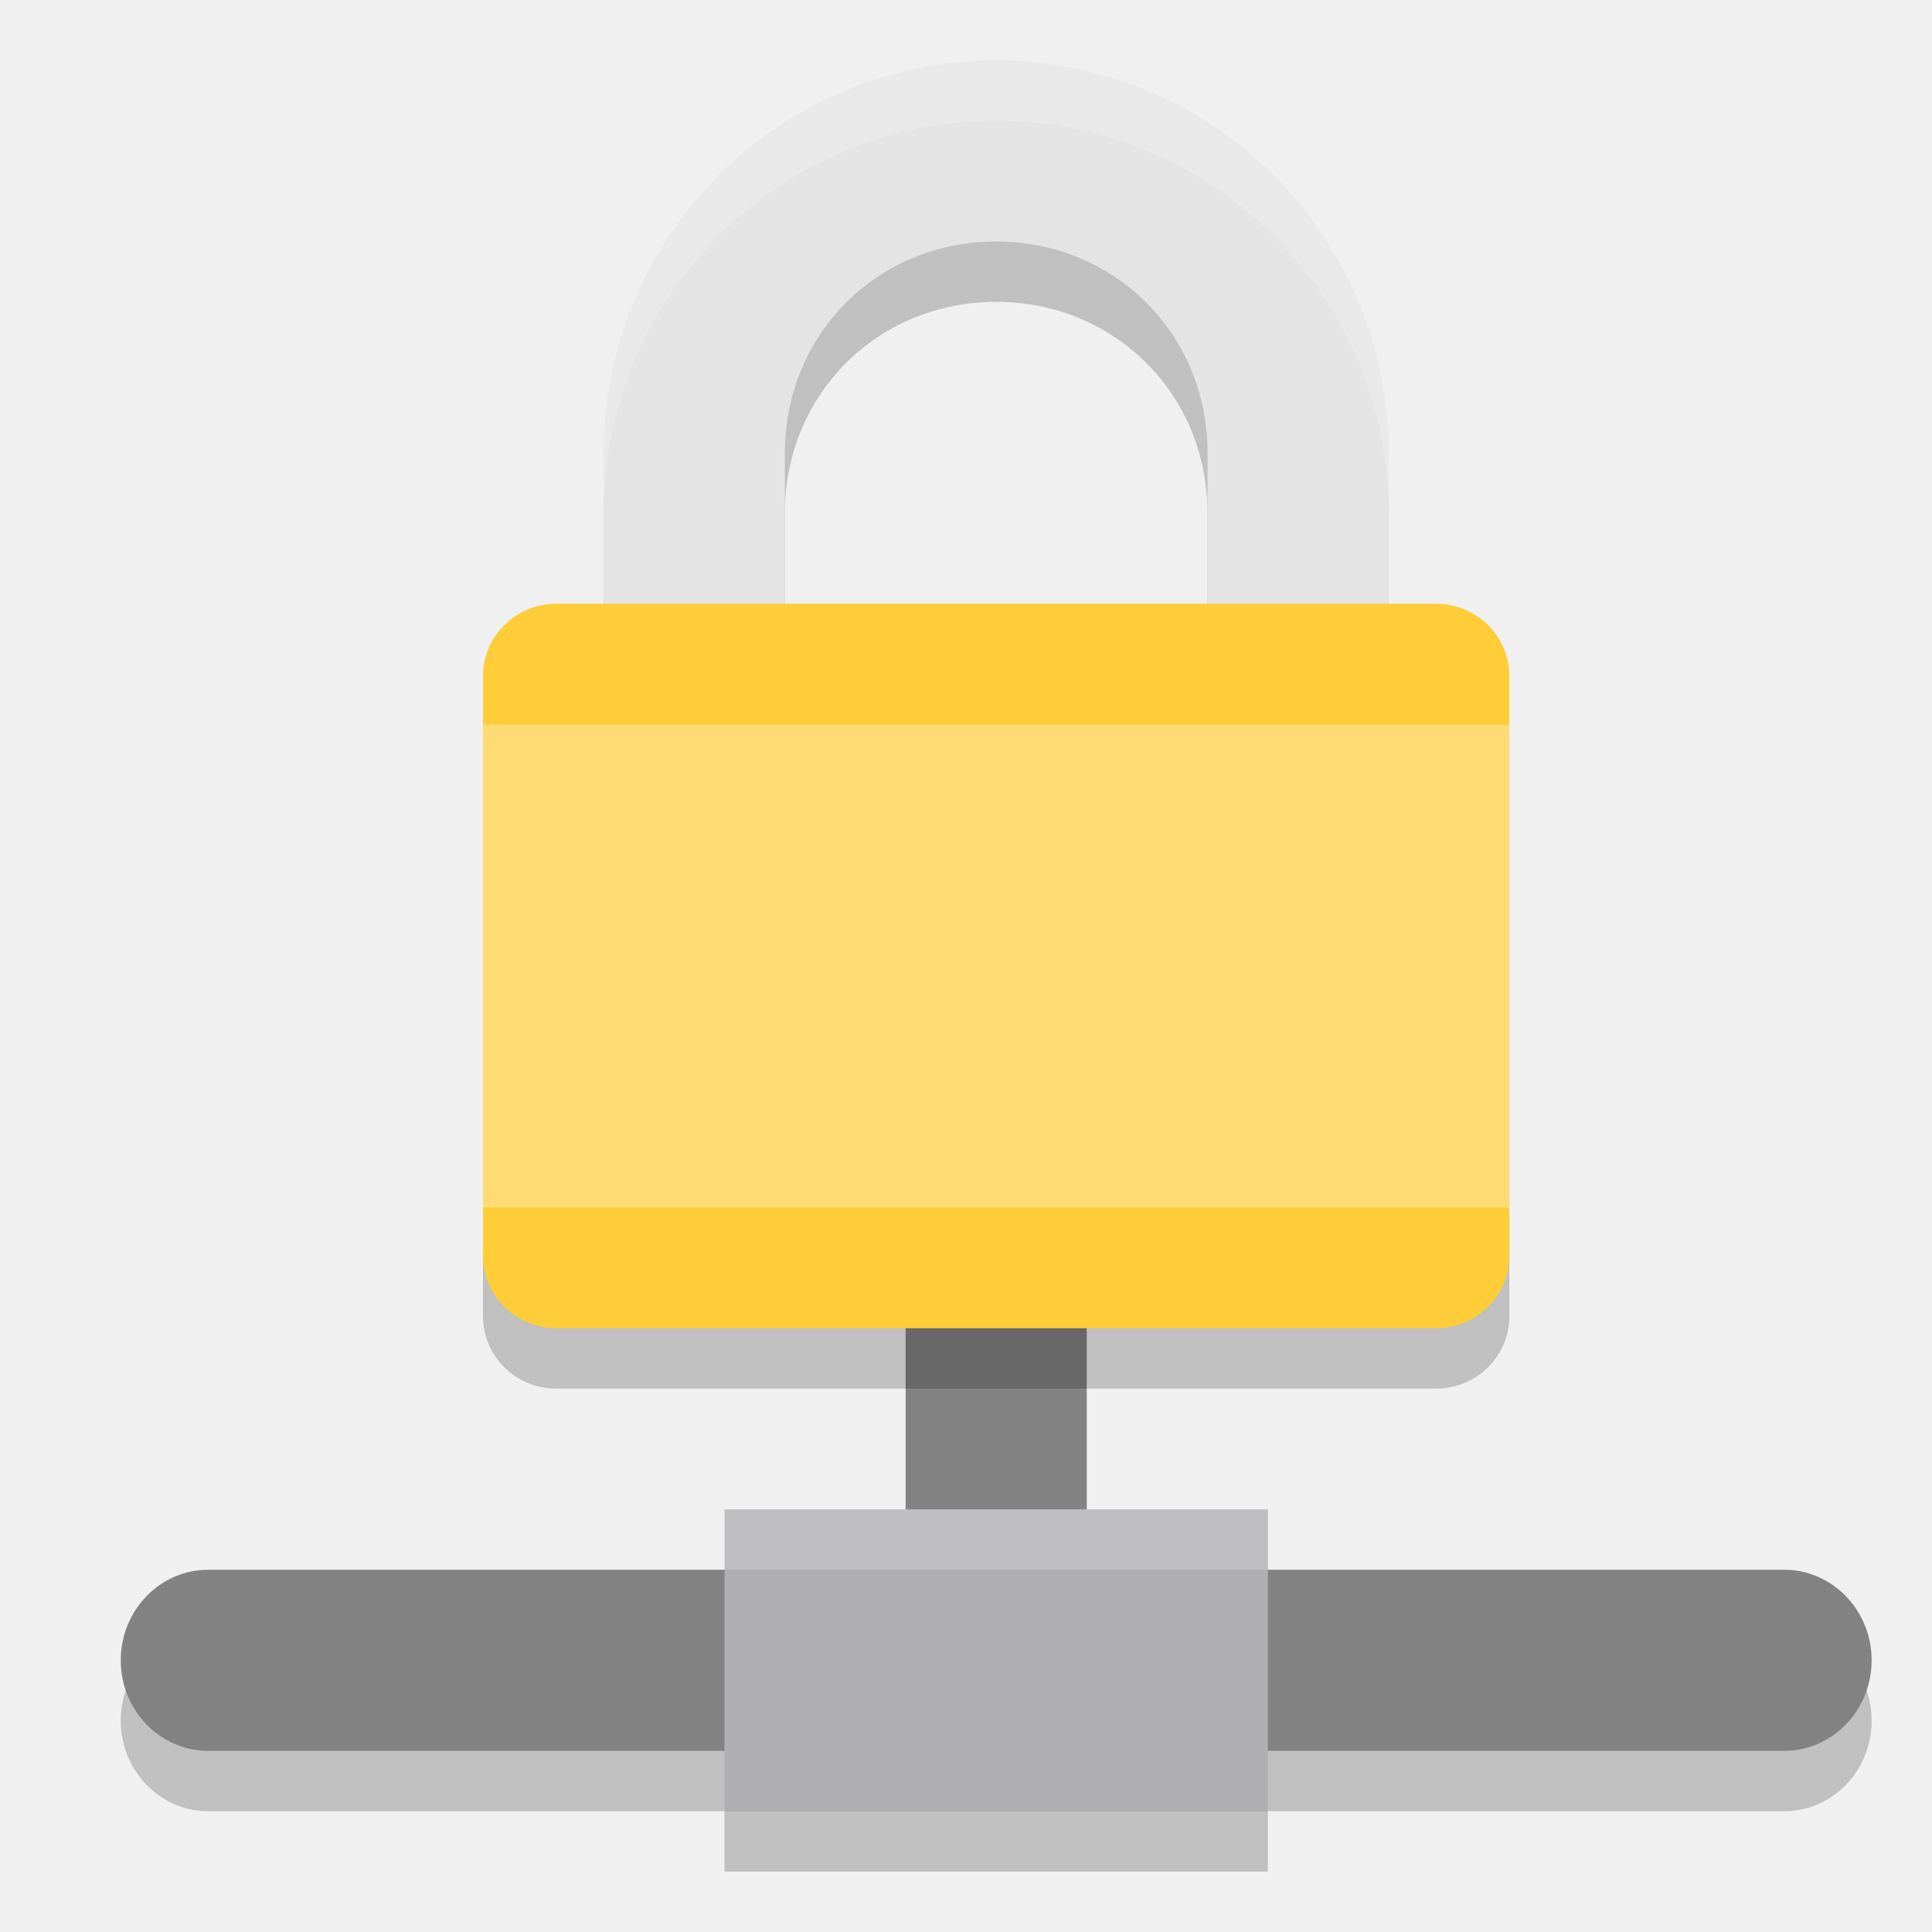
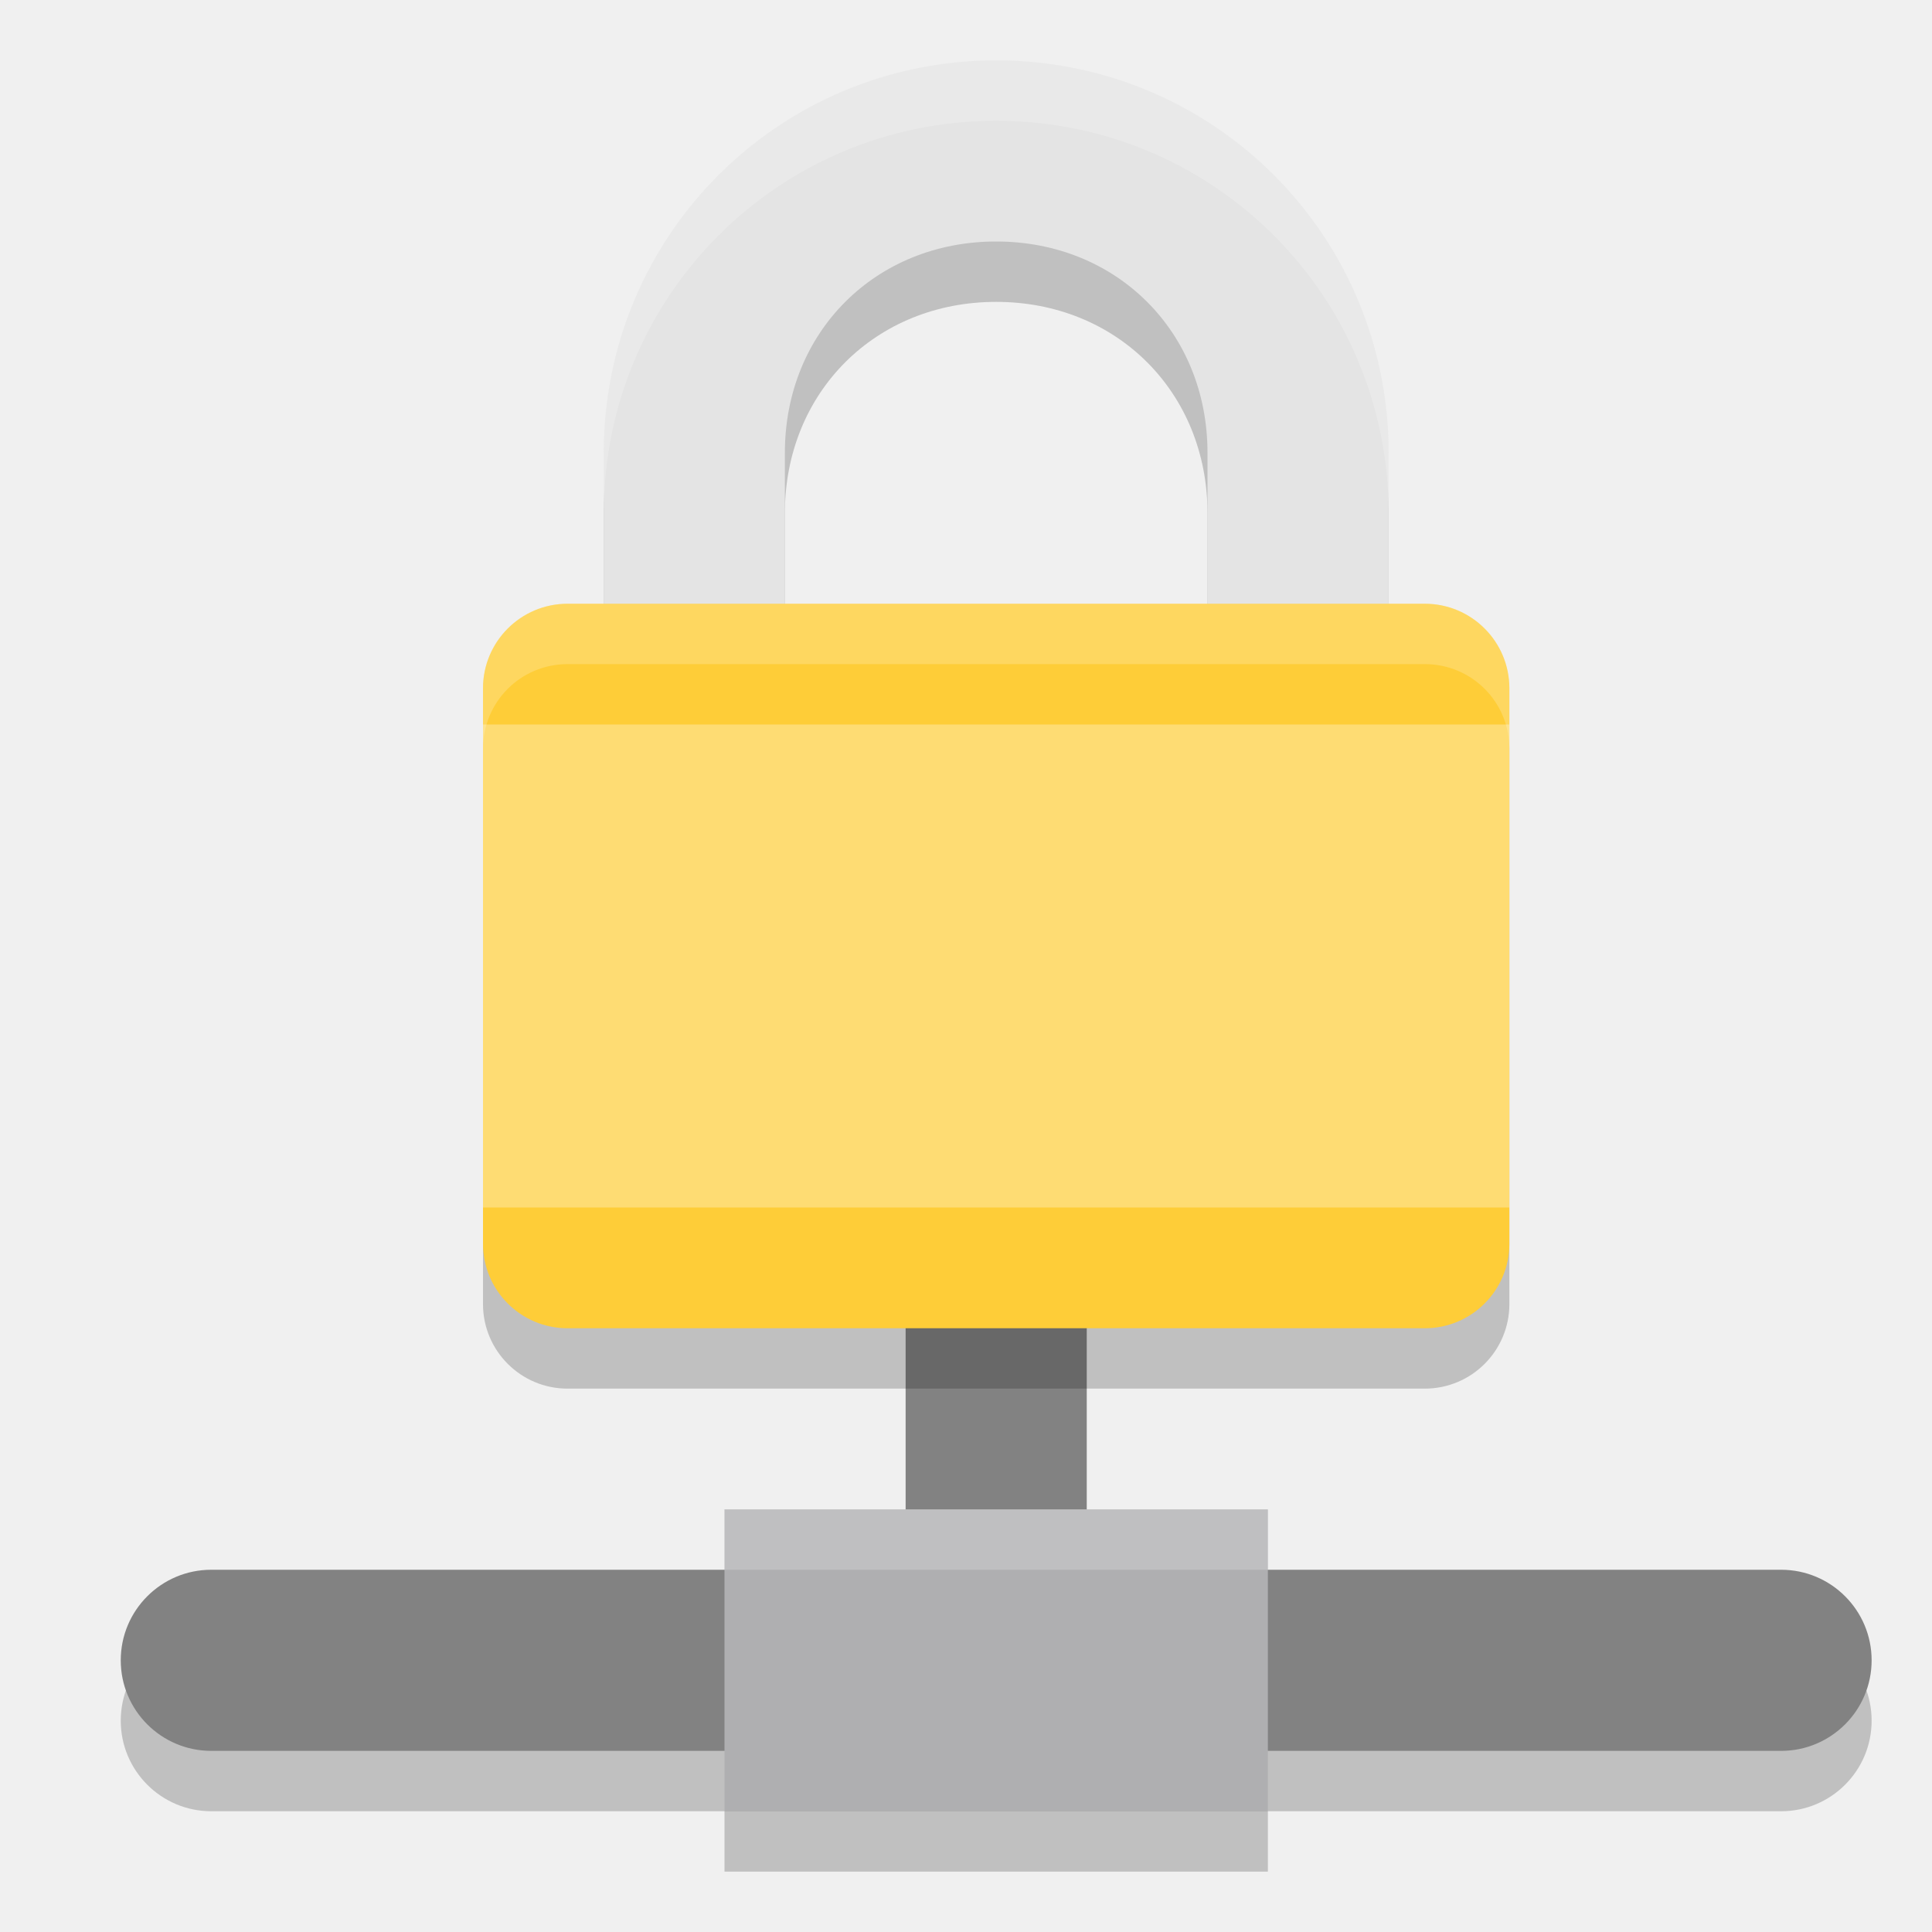
<svg xmlns="http://www.w3.org/2000/svg" width="32" height="32" version="1">
-   <path d="m16.5 2c-3.59 0-6.5 2.91-6.5 6.5v8.5h13v-8.5c0-3.59-2.91-6.5-6.5-6.5zm0 3c1.966 0 3.5 1.534 3.5 3.5v5.5h-7v-5.5c0-1.966 1.534-3.5 3.5-3.5z" style="opacity:.2" />
-   <rect transform="rotate(90)" x="27" y="-31" width="3" height="29" rx="1.5" ry="1.45" style="opacity:.2" />
-   <rect x="15" y="21.5" width="3" height="6" style="fill:#828282" />
-   <path d="m16.5 1c-3.59 0-6.5 2.91-6.5 6.5v8.5h13v-8.5c0-3.59-2.91-6.5-6.5-6.5zm0 3c1.966 0 3.5 1.534 3.5 3.5v5.5h-7v-5.5c0-1.966 1.534-3.5 3.5-3.5z" style="fill:#e4e4e4" />
-   <rect transform="matrix(0,-1,-1,0,0,0)" x="-23" y="-25" width="12" height="17" rx="1.2" ry="1.214" style="opacity:.2" />
-   <rect transform="matrix(0,-1,-1,0,0,0)" x="-22" y="-25" width="12" height="17" rx="1.2" ry="1.214" style="fill:#fecd38" />
-   <rect x="8" y="12" width="17" height="8" rx="0" ry="0" style="fill:#ffffff;opacity:.3" />
-   <rect transform="rotate(90)" x="26" y="-31" width="3" height="29" rx="1.5" ry="1.45" style="fill:#828282" />
-   <rect x="12" y="25" width="9" height="5" style="fill:#afafb1" />
-   <rect x="12" y="30" width="9" height="1" style="opacity:.2" />
-   <rect x="12" y="25" width="9" height="1" style="fill:#ffffff;opacity:.2" />
-   <path d="m16.5 1c-3.59 0-6.5 2.91-6.5 6.5v1c0-3.59 2.91-6.5 6.5-6.5s6.5 2.91 6.5 6.5v-1c0-3.59-2.91-6.5-6.5-6.5z" style="fill:#ffffff;opacity:.2" />
+   <rect style="fill:#828282" width="3" height="6" x="15" y="21.5" />
+   <path style="opacity:0.2" d="M 16.5,2 C 12.9,2 10,4.9 10,8.5 V 17 H 23 V 8.5 C 23,4.9 20.1,2 16.5,2 Z M 16.5,5 C 18.5,5 20,6.5 20,8.5 V 14 H 13 V 8.5 C 13,6.5 14.5,5 16.5,5 Z" />
+   <path style="fill:#e4e4e4" d="m16.5 1c-3.6 0-6.5 2.9-6.5 6.5v8.5h13v-8.5c0-3.6-2.9-6.5-6.5-6.5zm0 3c2 0 3.5 1.5 3.5 3.5v5.5h-7v-5.5c0-2 1.5-3.5 3.5-3.5z" />
+   <rect style="opacity:0.2" width="17" height="12" x="8" y="11" rx="1.4" ry="1.4" />
+   <rect style="fill:#fecd38" width="17" height="12" x="8" y="10" rx="1.4" ry="1.4" />
+   <rect style="fill:#ffffff;opacity:0.3" width="17" height="8" x="8" y="12" rx="0" ry="0" />
+   <rect style="opacity:0.2" width="29" height="3" x="2" y="27" rx="1.5" ry="1.5" />
+   <rect style="fill:#828282" width="29" height="3" x="2" y="26" rx="1.5" ry="1.5" />
+   <rect style="fill:#afafb1" width="9" height="5" x="12" y="25" />
+   <rect style="opacity:0.2" width="9" height="1" x="12" y="30" />
+   <rect style="fill:#ffffff;opacity:0.2" width="9" height="1" x="12" y="25" />
+   <path style="fill:#ffffff;opacity:0.2" d="M 16.5,1 C 12.9,1 10,3.9 10,7.5 V 8.5 C 10,4.9 12.9,2 16.5,2 20.1,2 23,4.9 23,8.5 V 7.5 C 23,3.9 20.1,1 16.5,1 Z" />
+   <path style="fill:#ffffff;opacity:0.2" d="M 9.4 10 C 8.625 10 8 10.625 8 11.4 L 8 12.4 C 8 11.625 8.625 11 9.4 11 L 23.6 11 C 24.375 11 25 11.625 25 12.4 L 25 11.4 C 25 10.625 24.375 10 23.6 10 L 9.4 10 z" />
</svg>
